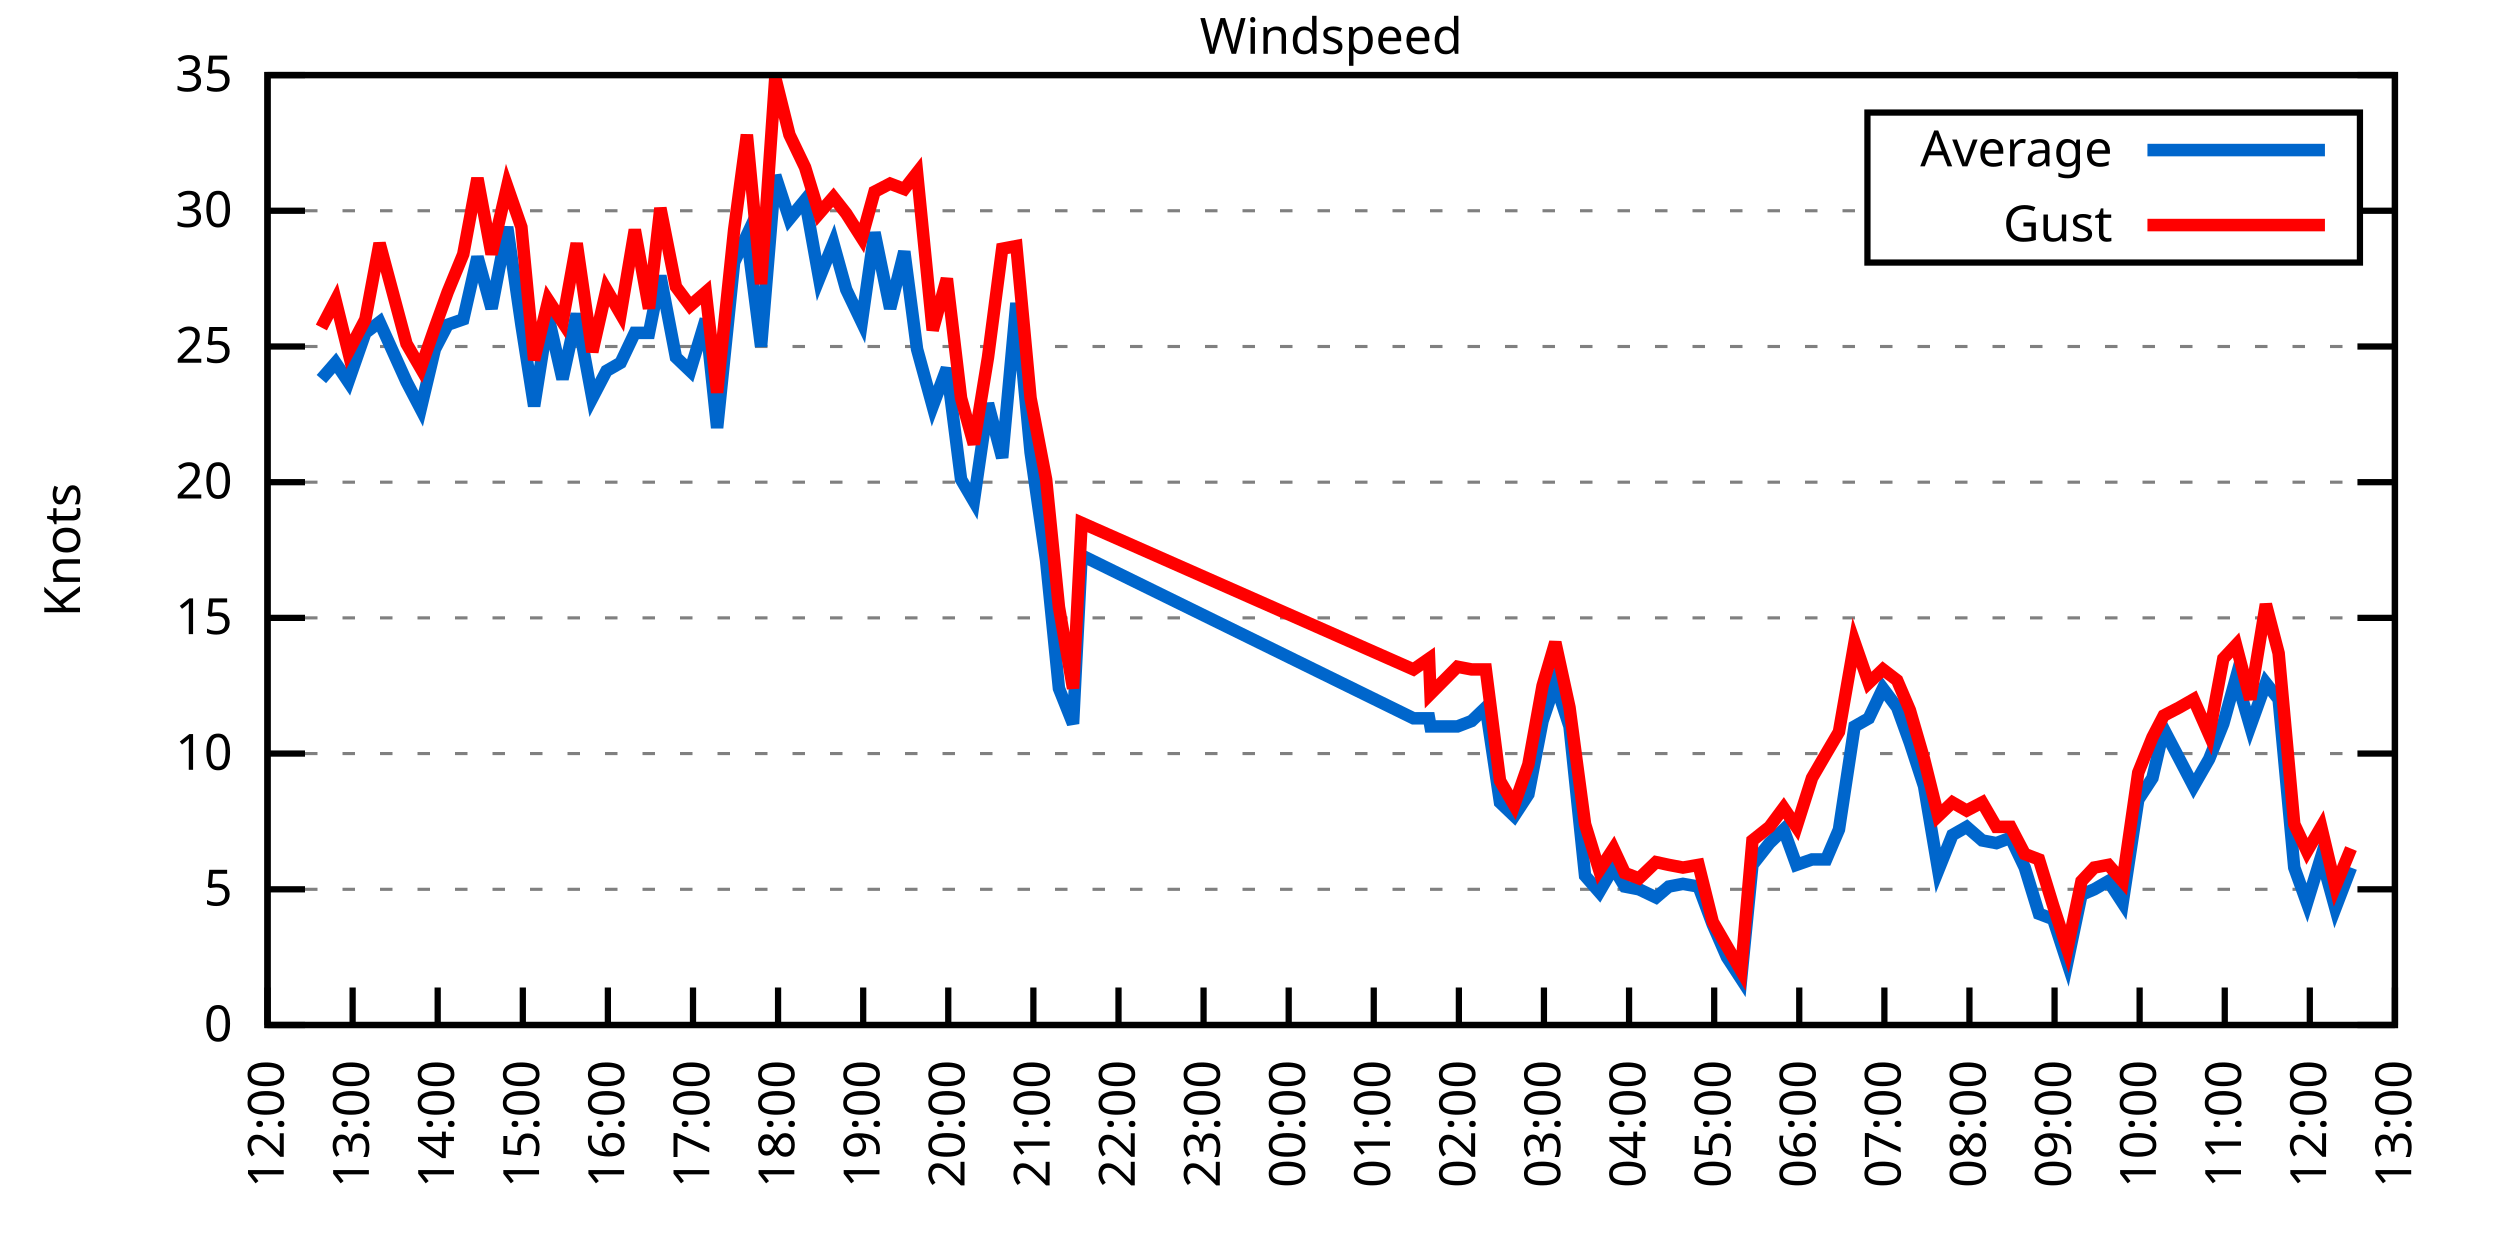
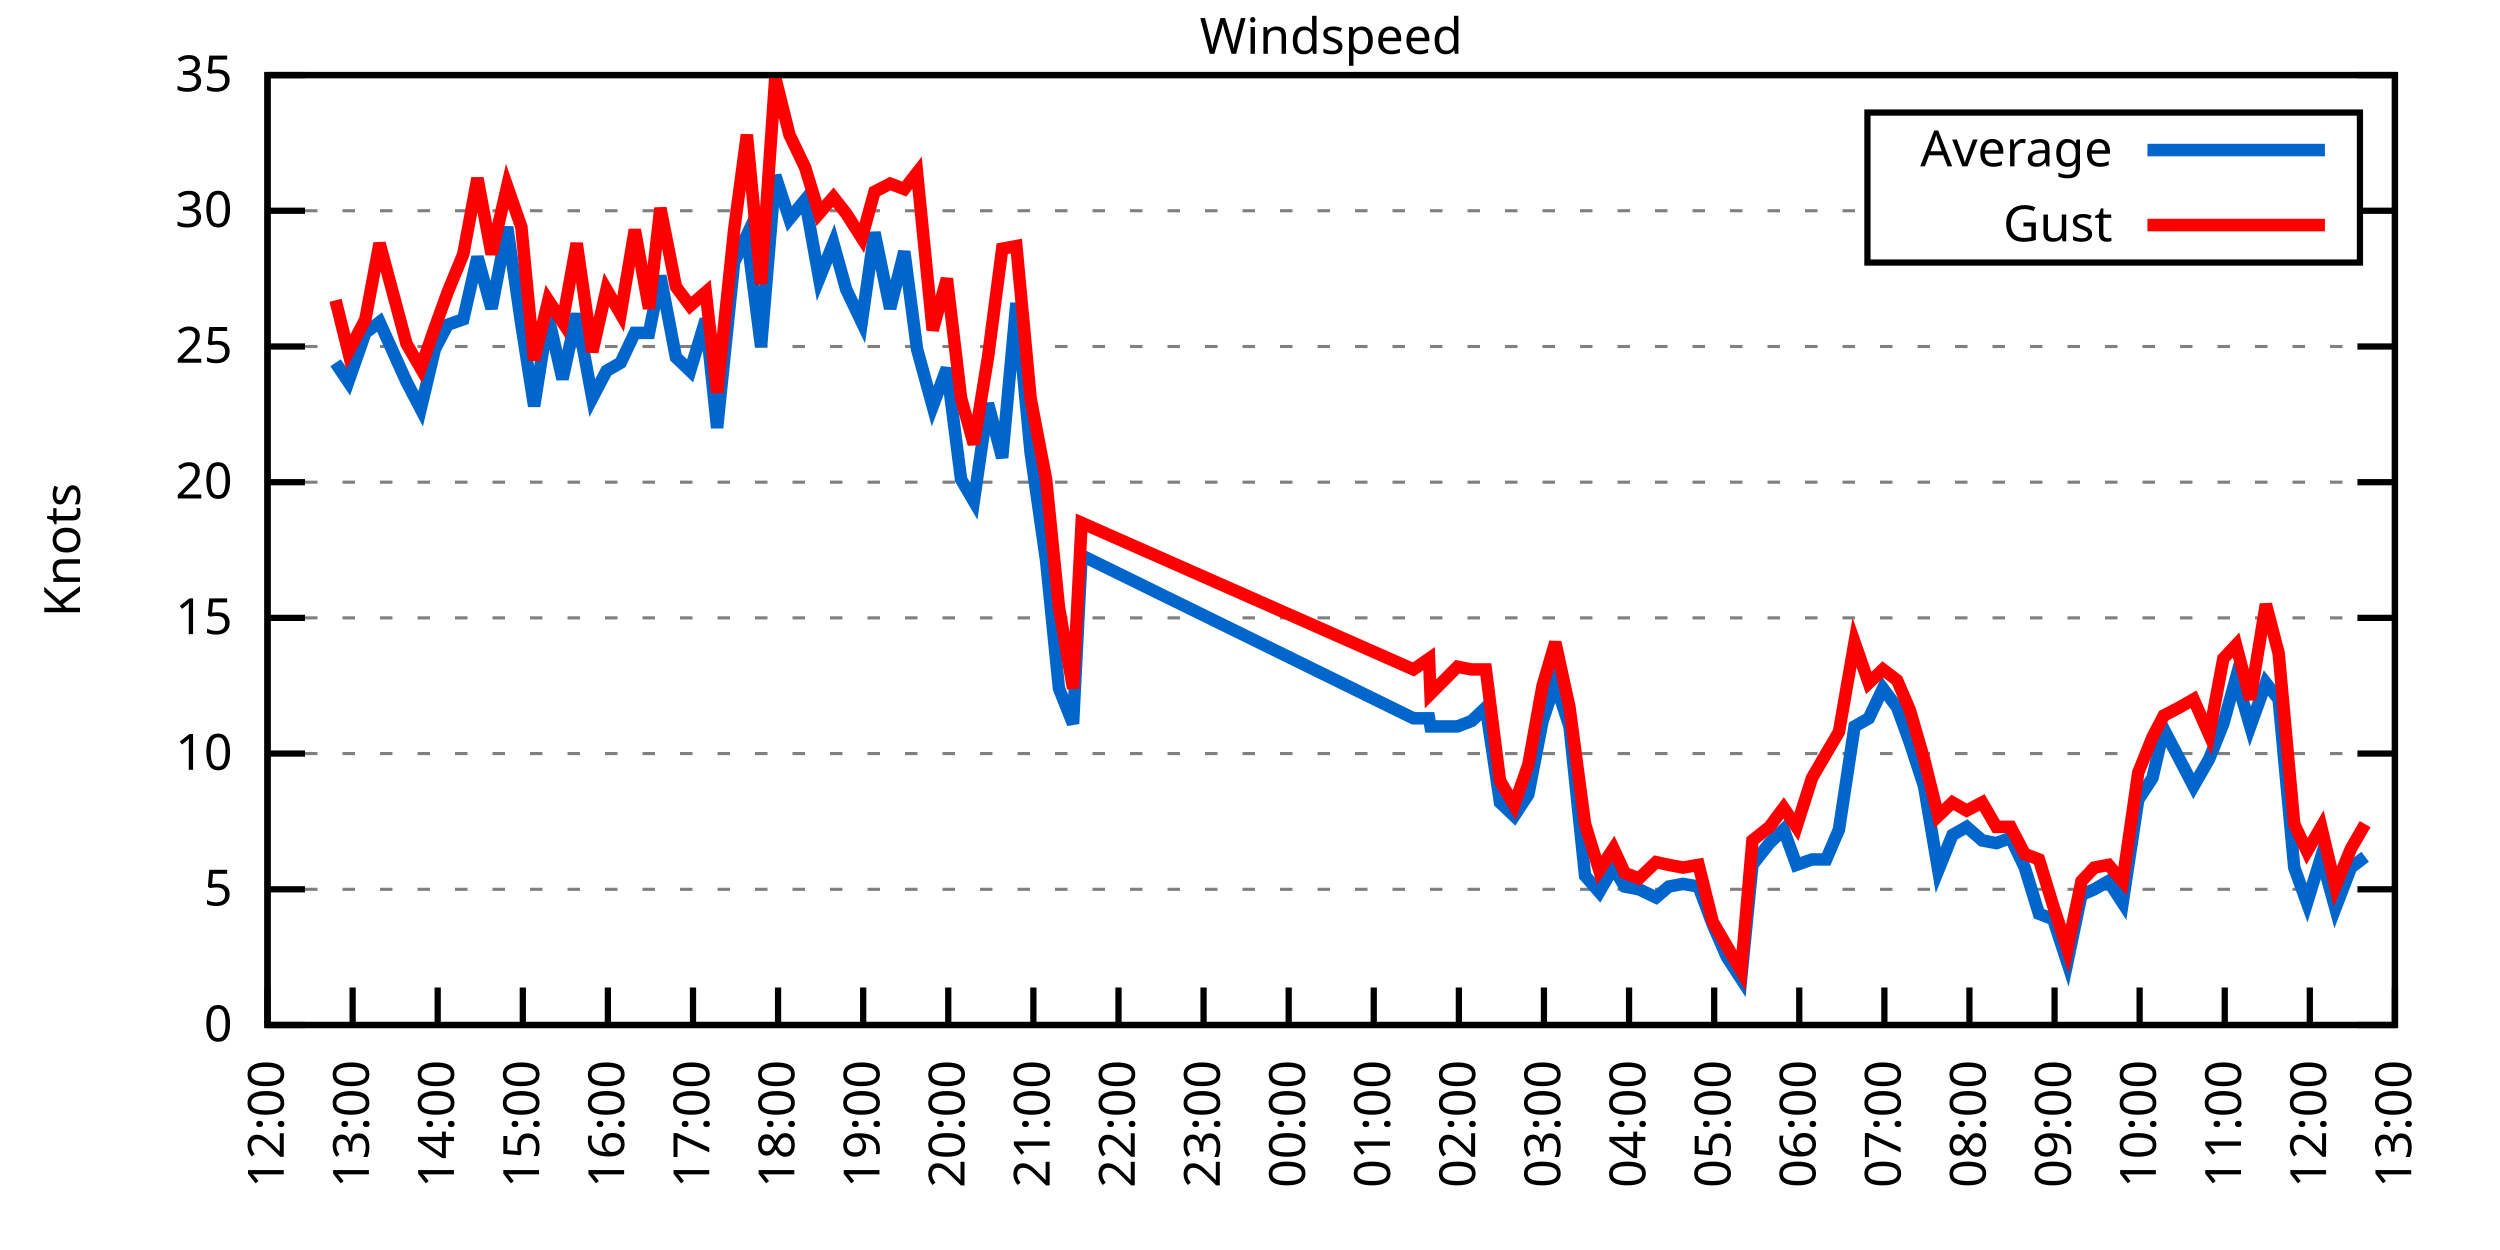
<svg xmlns="http://www.w3.org/2000/svg" xmlns:xlink="http://www.w3.org/1999/xlink" width="400" height="200" viewBox="0 0 400 200">
  <g id="gnuplot_canvas">
    <rect x="0" y="0" width="400" height="200" fill="none" />
    <defs>
      <circle id="gpDot" r="0.5" stroke-width="0.5" stroke="currentColor" />
      <path id="gpPt0" stroke-width="0.333" stroke="currentColor" d="M-1,0 h2 M0,-1 v2" />
      <path id="gpPt1" stroke-width="0.333" stroke="currentColor" d="M-1,-1 L1,1 M1,-1 L-1,1" />
      <path id="gpPt2" stroke-width="0.333" stroke="currentColor" d="M-1,0 L1,0 M0,-1 L0,1 M-1,-1 L1,1 M-1,1 L1,-1" />
      <rect id="gpPt3" stroke-width="0.333" stroke="currentColor" x="-1" y="-1" width="2" height="2" />
      <rect id="gpPt4" stroke-width="0.333" stroke="currentColor" fill="currentColor" x="-1" y="-1" width="2" height="2" />
      <circle id="gpPt5" stroke-width="0.333" stroke="currentColor" cx="0" cy="0" r="1" />
      <use xlink:href="#gpPt5" id="gpPt6" fill="currentColor" stroke="none" />
      <path id="gpPt7" stroke-width="0.333" stroke="currentColor" d="M0,-1.33 L-1.33,0.67 L1.33,0.67 z" />
      <use xlink:href="#gpPt7" id="gpPt8" fill="currentColor" stroke="none" />
      <use xlink:href="#gpPt7" id="gpPt9" stroke="currentColor" transform="rotate(180)" />
      <use xlink:href="#gpPt9" id="gpPt10" fill="currentColor" stroke="none" />
      <use xlink:href="#gpPt3" id="gpPt11" stroke="currentColor" transform="rotate(45)" />
      <use xlink:href="#gpPt11" id="gpPt12" fill="currentColor" stroke="none" />
      <path id="gpPt13" stroke-width="0.333" stroke="currentColor" d="M0,1.330 L1.265,0.411 L0.782,-1.067 L-0.782,-1.076 L-1.265,0.411 z" />
      <use xlink:href="#gpPt13" id="gpPt14" fill="currentColor" stroke="none" />
      <filter id="textbox" filterUnits="objectBoundingBox" x="0" y="0" height="1" width="1">
        <feFlood flood-color="white" flood-opacity="1" result="bgnd" />
        <feComposite in="SourceGraphic" in2="bgnd" operator="atop" />
      </filter>
      <filter id="greybox" filterUnits="objectBoundingBox" x="0" y="0" height="1" width="1">
        <feFlood flood-color="lightgrey" flood-opacity="1" result="grey" />
        <feComposite in="SourceGraphic" in2="grey" operator="atop" />
      </filter>
    </defs>
    <g fill="none" color="white" stroke="currentColor" stroke-width="1.00" stroke-linecap="butt" stroke-linejoin="miter">
</g>
    <g fill="none" color="black" stroke="currentColor" stroke-width="1.00" stroke-linecap="butt" stroke-linejoin="miter">
      <g stroke="none" shape-rendering="crispEdges">
        <polygon fill="rgb(255, 255, 255)" points="42.80,164.00 383.18,164.00 383.18,12.02 42.80,12.02 " />
      </g>
    </g>
    <g fill="none" color="black" stroke="currentColor" stroke-width="1.00" stroke-linecap="butt" stroke-linejoin="miter">
</g>
    <g fill="none" color="black" stroke="black" stroke-width="0.50" stroke-linecap="butt" stroke-linejoin="miter">
</g>
    <g fill="none" color="gray" stroke="currentColor" stroke-width="0.50" stroke-linecap="butt" stroke-linejoin="miter">
      <path stroke="gray" stroke-dasharray="2,4" class="gridline" d="M42.80,164.00 L383.19,164.00  " />
    </g>
    <g fill="none" color="gray" stroke="gray" stroke-width="1.00" stroke-linecap="butt" stroke-linejoin="miter">
</g>
    <g fill="none" color="black" stroke="currentColor" stroke-width="1.00" stroke-linecap="butt" stroke-linejoin="miter">
      <path stroke="black" d="M42.80,164.00 L48.80,164.00 M383.19,164.00 L377.19,164.00  " />
      <g transform="translate(37.20,166.60)" stroke="none" fill="black" font-family="Sans" font-size="8.00" text-anchor="end">
        <text>
          <tspan font-family="Sans"> 0</tspan>
        </text>
      </g>
    </g>
    <g fill="none" color="black" stroke="currentColor" stroke-width="1.00" stroke-linecap="butt" stroke-linejoin="miter">
</g>
    <g fill="none" color="black" stroke="black" stroke-width="0.50" stroke-linecap="butt" stroke-linejoin="miter">
</g>
    <g fill="none" color="gray" stroke="currentColor" stroke-width="0.50" stroke-linecap="butt" stroke-linejoin="miter">
      <path stroke="gray" stroke-dasharray="2,4" class="gridline" d="M42.80,142.29 L383.19,142.29  " />
    </g>
    <g fill="none" color="gray" stroke="gray" stroke-width="1.00" stroke-linecap="butt" stroke-linejoin="miter">
</g>
    <g fill="none" color="black" stroke="currentColor" stroke-width="1.00" stroke-linecap="butt" stroke-linejoin="miter">
      <path stroke="black" d="M42.80,142.29 L48.80,142.29 M383.19,142.29 L377.19,142.29  " />
      <g transform="translate(37.20,144.89)" stroke="none" fill="black" font-family="Sans" font-size="8.00" text-anchor="end">
        <text>
          <tspan font-family="Sans"> 5</tspan>
        </text>
      </g>
    </g>
    <g fill="none" color="black" stroke="currentColor" stroke-width="1.00" stroke-linecap="butt" stroke-linejoin="miter">
</g>
    <g fill="none" color="black" stroke="black" stroke-width="0.50" stroke-linecap="butt" stroke-linejoin="miter">
</g>
    <g fill="none" color="gray" stroke="currentColor" stroke-width="0.50" stroke-linecap="butt" stroke-linejoin="miter">
      <path stroke="gray" stroke-dasharray="2,4" class="gridline" d="M42.80,120.57 L383.19,120.57  " />
    </g>
    <g fill="none" color="gray" stroke="gray" stroke-width="1.00" stroke-linecap="butt" stroke-linejoin="miter">
</g>
    <g fill="none" color="black" stroke="currentColor" stroke-width="1.00" stroke-linecap="butt" stroke-linejoin="miter">
      <path stroke="black" d="M42.80,120.57 L48.80,120.57 M383.19,120.57 L377.19,120.57  " />
      <g transform="translate(37.20,123.17)" stroke="none" fill="black" font-family="Sans" font-size="8.00" text-anchor="end">
        <text>
          <tspan font-family="Sans"> 10</tspan>
        </text>
      </g>
    </g>
    <g fill="none" color="black" stroke="currentColor" stroke-width="1.00" stroke-linecap="butt" stroke-linejoin="miter">
</g>
    <g fill="none" color="black" stroke="black" stroke-width="0.50" stroke-linecap="butt" stroke-linejoin="miter">
</g>
    <g fill="none" color="gray" stroke="currentColor" stroke-width="0.50" stroke-linecap="butt" stroke-linejoin="miter">
      <path stroke="gray" stroke-dasharray="2,4" class="gridline" d="M42.80,98.86 L383.19,98.86  " />
    </g>
    <g fill="none" color="gray" stroke="gray" stroke-width="1.00" stroke-linecap="butt" stroke-linejoin="miter">
</g>
    <g fill="none" color="black" stroke="currentColor" stroke-width="1.00" stroke-linecap="butt" stroke-linejoin="miter">
      <path stroke="black" d="M42.80,98.86 L48.80,98.86 M383.19,98.86 L377.19,98.86  " />
      <g transform="translate(37.20,101.46)" stroke="none" fill="black" font-family="Sans" font-size="8.00" text-anchor="end">
        <text>
          <tspan font-family="Sans"> 15</tspan>
        </text>
      </g>
    </g>
    <g fill="none" color="black" stroke="currentColor" stroke-width="1.00" stroke-linecap="butt" stroke-linejoin="miter">
</g>
    <g fill="none" color="black" stroke="black" stroke-width="0.50" stroke-linecap="butt" stroke-linejoin="miter">
</g>
    <g fill="none" color="gray" stroke="currentColor" stroke-width="0.50" stroke-linecap="butt" stroke-linejoin="miter">
      <path stroke="gray" stroke-dasharray="2,4" class="gridline" d="M42.80,77.15 L383.19,77.15  " />
    </g>
    <g fill="none" color="gray" stroke="gray" stroke-width="1.00" stroke-linecap="butt" stroke-linejoin="miter">
</g>
    <g fill="none" color="black" stroke="currentColor" stroke-width="1.00" stroke-linecap="butt" stroke-linejoin="miter">
      <path stroke="black" d="M42.80,77.15 L48.80,77.15 M383.19,77.15 L377.19,77.15  " />
      <g transform="translate(37.20,79.75)" stroke="none" fill="black" font-family="Sans" font-size="8.00" text-anchor="end">
        <text>
          <tspan font-family="Sans"> 20</tspan>
        </text>
      </g>
    </g>
    <g fill="none" color="black" stroke="currentColor" stroke-width="1.00" stroke-linecap="butt" stroke-linejoin="miter">
</g>
    <g fill="none" color="black" stroke="black" stroke-width="0.50" stroke-linecap="butt" stroke-linejoin="miter">
</g>
    <g fill="none" color="gray" stroke="currentColor" stroke-width="0.50" stroke-linecap="butt" stroke-linejoin="miter">
      <path stroke="gray" stroke-dasharray="2,4" class="gridline" d="M42.80,55.44 L383.19,55.44  " />
    </g>
    <g fill="none" color="gray" stroke="gray" stroke-width="1.00" stroke-linecap="butt" stroke-linejoin="miter">
</g>
    <g fill="none" color="black" stroke="currentColor" stroke-width="1.00" stroke-linecap="butt" stroke-linejoin="miter">
      <path stroke="black" d="M42.80,55.44 L48.80,55.44 M383.19,55.44 L377.19,55.44  " />
      <g transform="translate(37.20,58.04)" stroke="none" fill="black" font-family="Sans" font-size="8.00" text-anchor="end">
        <text>
          <tspan font-family="Sans"> 25</tspan>
        </text>
      </g>
    </g>
    <g fill="none" color="black" stroke="currentColor" stroke-width="1.00" stroke-linecap="butt" stroke-linejoin="miter">
</g>
    <g fill="none" color="black" stroke="black" stroke-width="0.50" stroke-linecap="butt" stroke-linejoin="miter">
</g>
    <g fill="none" color="gray" stroke="currentColor" stroke-width="0.50" stroke-linecap="butt" stroke-linejoin="miter">
      <path stroke="gray" stroke-dasharray="2,4" class="gridline" d="M42.80,33.72 L298.79,33.72 M377.59,33.72 L383.19,33.72  " />
    </g>
    <g fill="none" color="gray" stroke="gray" stroke-width="1.00" stroke-linecap="butt" stroke-linejoin="miter">
</g>
    <g fill="none" color="black" stroke="currentColor" stroke-width="1.00" stroke-linecap="butt" stroke-linejoin="miter">
      <path stroke="black" d="M42.80,33.72 L48.80,33.72 M383.19,33.72 L377.19,33.72  " />
      <g transform="translate(37.20,36.32)" stroke="none" fill="black" font-family="Sans" font-size="8.00" text-anchor="end">
        <text>
          <tspan font-family="Sans"> 30</tspan>
        </text>
      </g>
    </g>
    <g fill="none" color="black" stroke="currentColor" stroke-width="1.00" stroke-linecap="butt" stroke-linejoin="miter">
</g>
    <g fill="none" color="black" stroke="black" stroke-width="0.50" stroke-linecap="butt" stroke-linejoin="miter">
</g>
    <g fill="none" color="gray" stroke="currentColor" stroke-width="0.50" stroke-linecap="butt" stroke-linejoin="miter">
      <path stroke="gray" stroke-dasharray="2,4" class="gridline" d="M42.80,12.01 L383.19,12.01  " />
    </g>
    <g fill="none" color="gray" stroke="gray" stroke-width="1.00" stroke-linecap="butt" stroke-linejoin="miter">
</g>
    <g fill="none" color="black" stroke="currentColor" stroke-width="1.00" stroke-linecap="butt" stroke-linejoin="miter">
      <path stroke="black" d="M42.80,12.01 L48.80,12.01 M383.19,12.01 L377.19,12.01  " />
      <g transform="translate(37.20,14.61)" stroke="none" fill="black" font-family="Sans" font-size="8.00" text-anchor="end">
        <text>
          <tspan font-family="Sans"> 35</tspan>
        </text>
      </g>
    </g>
    <g fill="none" color="black" stroke="currentColor" stroke-width="1.00" stroke-linecap="butt" stroke-linejoin="miter">
      <path stroke="black" d="M42.80,164.00 L42.80,158.00  " />
      <g transform="translate(45.40,169.60) rotate(270.00)" stroke="none" fill="black" font-family="Sans" font-size="8.00" text-anchor="end">
        <text>
          <tspan font-family="Sans">12:00</tspan>
        </text>
      </g>
    </g>
    <g fill="none" color="black" stroke="currentColor" stroke-width="1.00" stroke-linecap="butt" stroke-linejoin="miter">
      <path stroke="black" d="M56.42,164.00 L56.42,158.00  " />
      <g transform="translate(59.02,169.60) rotate(270.00)" stroke="none" fill="black" font-family="Sans" font-size="8.00" text-anchor="end">
        <text>
          <tspan font-family="Sans">13:00</tspan>
        </text>
      </g>
    </g>
    <g fill="none" color="black" stroke="currentColor" stroke-width="1.00" stroke-linecap="butt" stroke-linejoin="miter">
      <path stroke="black" d="M70.03,164.00 L70.03,158.00  " />
      <g transform="translate(72.63,169.60) rotate(270.00)" stroke="none" fill="black" font-family="Sans" font-size="8.00" text-anchor="end">
        <text>
          <tspan font-family="Sans">14:00</tspan>
        </text>
      </g>
    </g>
    <g fill="none" color="black" stroke="currentColor" stroke-width="1.00" stroke-linecap="butt" stroke-linejoin="miter">
      <path stroke="black" d="M83.65,164.00 L83.65,158.00  " />
      <g transform="translate(86.25,169.60) rotate(270.00)" stroke="none" fill="black" font-family="Sans" font-size="8.00" text-anchor="end">
        <text>
          <tspan font-family="Sans">15:00</tspan>
        </text>
      </g>
    </g>
    <g fill="none" color="black" stroke="currentColor" stroke-width="1.00" stroke-linecap="butt" stroke-linejoin="miter">
      <path stroke="black" d="M97.26,164.00 L97.26,158.00  " />
      <g transform="translate(99.86,169.60) rotate(270.00)" stroke="none" fill="black" font-family="Sans" font-size="8.00" text-anchor="end">
        <text>
          <tspan font-family="Sans">16:00</tspan>
        </text>
      </g>
    </g>
    <g fill="none" color="black" stroke="currentColor" stroke-width="1.00" stroke-linecap="butt" stroke-linejoin="miter">
      <path stroke="black" d="M110.88,164.00 L110.88,158.00  " />
      <g transform="translate(113.48,169.60) rotate(270.00)" stroke="none" fill="black" font-family="Sans" font-size="8.00" text-anchor="end">
        <text>
          <tspan font-family="Sans">17:00</tspan>
        </text>
      </g>
    </g>
    <g fill="none" color="black" stroke="currentColor" stroke-width="1.00" stroke-linecap="butt" stroke-linejoin="miter">
      <path stroke="black" d="M124.49,164.00 L124.49,158.00  " />
      <g transform="translate(127.09,169.60) rotate(270.00)" stroke="none" fill="black" font-family="Sans" font-size="8.00" text-anchor="end">
        <text>
          <tspan font-family="Sans">18:00</tspan>
        </text>
      </g>
    </g>
    <g fill="none" color="black" stroke="currentColor" stroke-width="1.00" stroke-linecap="butt" stroke-linejoin="miter">
      <path stroke="black" d="M138.11,164.00 L138.11,158.00  " />
      <g transform="translate(140.71,169.60) rotate(270.00)" stroke="none" fill="black" font-family="Sans" font-size="8.00" text-anchor="end">
        <text>
          <tspan font-family="Sans">19:00</tspan>
        </text>
      </g>
    </g>
    <g fill="none" color="black" stroke="currentColor" stroke-width="1.00" stroke-linecap="butt" stroke-linejoin="miter">
      <path stroke="black" d="M151.72,164.00 L151.72,158.00  " />
      <g transform="translate(154.32,169.60) rotate(270.00)" stroke="none" fill="black" font-family="Sans" font-size="8.00" text-anchor="end">
        <text>
          <tspan font-family="Sans">20:00</tspan>
        </text>
      </g>
    </g>
    <g fill="none" color="black" stroke="currentColor" stroke-width="1.00" stroke-linecap="butt" stroke-linejoin="miter">
      <path stroke="black" d="M165.34,164.00 L165.34,158.00  " />
      <g transform="translate(167.94,169.60) rotate(270.00)" stroke="none" fill="black" font-family="Sans" font-size="8.00" text-anchor="end">
        <text>
          <tspan font-family="Sans">21:00</tspan>
        </text>
      </g>
    </g>
    <g fill="none" color="black" stroke="currentColor" stroke-width="1.00" stroke-linecap="butt" stroke-linejoin="miter">
      <path stroke="black" d="M178.96,164.00 L178.96,158.00  " />
      <g transform="translate(181.56,169.60) rotate(270.00)" stroke="none" fill="black" font-family="Sans" font-size="8.00" text-anchor="end">
        <text>
          <tspan font-family="Sans">22:00</tspan>
        </text>
      </g>
    </g>
    <g fill="none" color="black" stroke="currentColor" stroke-width="1.00" stroke-linecap="butt" stroke-linejoin="miter">
      <path stroke="black" d="M192.57,164.00 L192.57,158.00  " />
      <g transform="translate(195.17,169.60) rotate(270.00)" stroke="none" fill="black" font-family="Sans" font-size="8.00" text-anchor="end">
        <text>
          <tspan font-family="Sans">23:00</tspan>
        </text>
      </g>
    </g>
    <g fill="none" color="black" stroke="currentColor" stroke-width="1.00" stroke-linecap="butt" stroke-linejoin="miter">
      <path stroke="black" d="M206.19,164.00 L206.19,158.00  " />
      <g transform="translate(208.79,169.60) rotate(270.00)" stroke="none" fill="black" font-family="Sans" font-size="8.00" text-anchor="end">
        <text>
          <tspan font-family="Sans">00:00</tspan>
        </text>
      </g>
    </g>
    <g fill="none" color="black" stroke="currentColor" stroke-width="1.00" stroke-linecap="butt" stroke-linejoin="miter">
      <path stroke="black" d="M219.80,164.00 L219.80,158.00  " />
      <g transform="translate(222.40,169.60) rotate(270.00)" stroke="none" fill="black" font-family="Sans" font-size="8.00" text-anchor="end">
        <text>
          <tspan font-family="Sans">01:00</tspan>
        </text>
      </g>
    </g>
    <g fill="none" color="black" stroke="currentColor" stroke-width="1.00" stroke-linecap="butt" stroke-linejoin="miter">
      <path stroke="black" d="M233.42,164.00 L233.42,158.00  " />
      <g transform="translate(236.02,169.60) rotate(270.00)" stroke="none" fill="black" font-family="Sans" font-size="8.00" text-anchor="end">
        <text>
          <tspan font-family="Sans">02:00</tspan>
        </text>
      </g>
    </g>
    <g fill="none" color="black" stroke="currentColor" stroke-width="1.00" stroke-linecap="butt" stroke-linejoin="miter">
      <path stroke="black" d="M247.03,164.00 L247.03,158.00  " />
      <g transform="translate(249.63,169.60) rotate(270.00)" stroke="none" fill="black" font-family="Sans" font-size="8.00" text-anchor="end">
        <text>
          <tspan font-family="Sans">03:00</tspan>
        </text>
      </g>
    </g>
    <g fill="none" color="black" stroke="currentColor" stroke-width="1.00" stroke-linecap="butt" stroke-linejoin="miter">
      <path stroke="black" d="M260.65,164.00 L260.65,158.00  " />
      <g transform="translate(263.25,169.60) rotate(270.00)" stroke="none" fill="black" font-family="Sans" font-size="8.00" text-anchor="end">
        <text>
          <tspan font-family="Sans">04:00</tspan>
        </text>
      </g>
    </g>
    <g fill="none" color="black" stroke="currentColor" stroke-width="1.00" stroke-linecap="butt" stroke-linejoin="miter">
      <path stroke="black" d="M274.27,164.00 L274.27,158.00  " />
      <g transform="translate(276.87,169.60) rotate(270.00)" stroke="none" fill="black" font-family="Sans" font-size="8.00" text-anchor="end">
        <text>
          <tspan font-family="Sans">05:00</tspan>
        </text>
      </g>
    </g>
    <g fill="none" color="black" stroke="currentColor" stroke-width="1.00" stroke-linecap="butt" stroke-linejoin="miter">
      <path stroke="black" d="M287.88,164.00 L287.88,158.00  " />
      <g transform="translate(290.48,169.60) rotate(270.00)" stroke="none" fill="black" font-family="Sans" font-size="8.00" text-anchor="end">
        <text>
          <tspan font-family="Sans">06:00</tspan>
        </text>
      </g>
    </g>
    <g fill="none" color="black" stroke="currentColor" stroke-width="1.00" stroke-linecap="butt" stroke-linejoin="miter">
      <path stroke="black" d="M301.50,164.00 L301.50,158.00  " />
      <g transform="translate(304.10,169.60) rotate(270.00)" stroke="none" fill="black" font-family="Sans" font-size="8.00" text-anchor="end">
        <text>
          <tspan font-family="Sans">07:00</tspan>
        </text>
      </g>
    </g>
    <g fill="none" color="black" stroke="currentColor" stroke-width="1.00" stroke-linecap="butt" stroke-linejoin="miter">
      <path stroke="black" d="M315.11,164.00 L315.11,158.00  " />
      <g transform="translate(317.71,169.60) rotate(270.00)" stroke="none" fill="black" font-family="Sans" font-size="8.00" text-anchor="end">
        <text>
          <tspan font-family="Sans">08:00</tspan>
        </text>
      </g>
    </g>
    <g fill="none" color="black" stroke="currentColor" stroke-width="1.00" stroke-linecap="butt" stroke-linejoin="miter">
      <path stroke="black" d="M328.73,164.00 L328.73,158.00  " />
      <g transform="translate(331.33,169.60) rotate(270.00)" stroke="none" fill="black" font-family="Sans" font-size="8.00" text-anchor="end">
        <text>
          <tspan font-family="Sans">09:00</tspan>
        </text>
      </g>
    </g>
    <g fill="none" color="black" stroke="currentColor" stroke-width="1.00" stroke-linecap="butt" stroke-linejoin="miter">
      <path stroke="black" d="M342.34,164.00 L342.34,158.00  " />
      <g transform="translate(344.94,169.60) rotate(270.00)" stroke="none" fill="black" font-family="Sans" font-size="8.00" text-anchor="end">
        <text>
          <tspan font-family="Sans">10:00</tspan>
        </text>
      </g>
    </g>
    <g fill="none" color="black" stroke="currentColor" stroke-width="1.00" stroke-linecap="butt" stroke-linejoin="miter">
      <path stroke="black" d="M355.96,164.00 L355.96,158.00  " />
      <g transform="translate(358.56,169.60) rotate(270.00)" stroke="none" fill="black" font-family="Sans" font-size="8.00" text-anchor="end">
        <text>
          <tspan font-family="Sans">11:00</tspan>
        </text>
      </g>
    </g>
    <g fill="none" color="black" stroke="currentColor" stroke-width="1.00" stroke-linecap="butt" stroke-linejoin="miter">
      <path stroke="black" d="M369.57,164.00 L369.57,158.00  " />
      <g transform="translate(372.17,169.60) rotate(270.00)" stroke="none" fill="black" font-family="Sans" font-size="8.00" text-anchor="end">
        <text>
          <tspan font-family="Sans">12:00</tspan>
        </text>
      </g>
    </g>
    <g fill="none" color="black" stroke="currentColor" stroke-width="1.00" stroke-linecap="butt" stroke-linejoin="miter">
      <path stroke="black" d="M383.19,164.00 L383.19,158.00  " />
      <g transform="translate(385.79,169.60) rotate(270.00)" stroke="none" fill="black" font-family="Sans" font-size="8.00" text-anchor="end">
        <text>
          <tspan font-family="Sans">13:00</tspan>
        </text>
      </g>
    </g>
    <g fill="none" color="black" stroke="currentColor" stroke-width="1.00" stroke-linecap="butt" stroke-linejoin="miter">
</g>
    <g fill="none" color="black" stroke="currentColor" stroke-width="1.00" stroke-linecap="butt" stroke-linejoin="miter">
      <path stroke="black" d="M42.80,12.01 L42.80,164.00 L383.19,164.00 L383.19,12.01 L42.80,12.01 Z  " />
    </g>
    <g fill="none" color="black" stroke="currentColor" stroke-width="1.00" stroke-linecap="butt" stroke-linejoin="miter">
</g>
    <g fill="none" color="black" stroke="currentColor" stroke-width="1.00" stroke-linecap="butt" stroke-linejoin="miter">
      <path stroke="black" d="M298.79,42.01 L298.79,18.01 L377.59,18.01 L377.59,42.01 L298.79,42.01 Z  " />
    </g>
    <g id="Windspeed_plot_1">
      <g fill="none" color="white" stroke="black" stroke-width="2.00" stroke-linecap="butt" stroke-linejoin="miter">
</g>
      <g fill="none" color="black" stroke="currentColor" stroke-width="2.00" stroke-linecap="butt" stroke-linejoin="miter">
        <g transform="translate(337.99,26.61)" stroke="none" fill="black" font-family="Sans" font-size="8.00" text-anchor="end">
          <text>
            <tspan font-family="Sans">Average</tspan>
          </text>
        </g>
      </g>
      <g fill="none" color="black" stroke="currentColor" stroke-width="2.00" stroke-linecap="butt" stroke-linejoin="miter">
-         <path stroke="rgb(  0, 102, 204)" d="M343.59,24.01 L371.99,24.01 M51.42,60.65 L53.69,58.04 L55.73,61.08 L58.46,53.26 L60.73,51.53 L65.04,61.08   L67.31,65.42 L69.58,55.87 L71.62,51.96 L74.12,51.09 L76.39,41.11 L78.65,49.36 L81.15,36.33 L83.42,51.96   L85.46,64.99 L87.73,50.66 L90.00,60.65 L92.27,50.22 L94.77,63.69 L97.04,59.34 L99.30,58.04 L101.57,53.26   L103.84,53.26 L105.66,44.15 L108.15,57.17 L110.42,59.34 L112.92,51.09 L114.74,68.46 L117.46,41.97 L119.50,37.63   L121.77,55.44 L124.04,28.08 L126.31,35.03 L128.81,31.99 L131.07,44.58 L133.34,38.93 L135.39,46.32 L137.88,51.53   L139.92,37.20 L142.42,49.36 L144.69,40.24 L146.73,55.87 L149.23,64.99 L151.50,58.91 L153.77,76.71 L155.81,80.19   L158.08,64.56 L160.35,73.24 L162.62,48.49 L164.89,72.37 L167.38,89.74 L169.43,110.15 L171.69,115.80 L173.06,88.87   L226.16,114.93 L228.65,114.93 L228.88,116.23 L233.19,116.23 L235.46,115.36 L237.73,113.19 L240.00,128.39 L242.27,130.56   L244.54,127.09 L246.81,115.36 L248.85,109.28 L251.12,116.23 L253.61,140.12 L255.88,142.72 L258.15,138.81 L259.97,141.85   L262.24,142.29 L264.96,143.59 L267.00,141.85 L269.27,141.42 L271.77,141.85 L274.04,147.93 L276.31,153.14 L278.58,156.62   L280.39,138.38 L283.12,134.90 L285.38,132.73 L287.43,138.38 L289.92,137.51 L292.19,137.51 L294.23,132.73 L296.73,116.23   L299.00,114.93 L301.27,110.15 L303.54,113.19 L305.58,118.84 L307.85,125.79 L310.12,139.25 L312.39,133.60 L314.66,132.30   L317.15,134.47 L319.42,134.90 L321.69,134.04 L323.96,138.81 L326.23,146.20 L328.50,147.06 L330.77,154.01 L333.04,143.16   L335.08,142.29 L337.35,140.98 L339.62,144.46 L342.12,127.96 L344.39,124.48 L346.20,116.67 L348.70,121.44 L350.97,125.79   L353.46,121.44 L355.73,115.80 L357.77,108.42 L360.04,116.23 L362.54,109.28 L364.58,111.89 L367.08,138.81 L369.12,144.46   L371.39,137.08 L373.66,145.33 L376.16,138.81  " />
+         <path stroke="rgb(  0, 102, 204)" d="M343.59,24.01 L371.99,24.01 M53.69,58.04 L55.73,61.08 L58.46,53.26 L60.73,51.53 L65.04,61.08 L67.31,65.42   L69.58,55.87 L71.62,51.96 L74.12,51.09 L76.39,41.11 L78.65,49.36 L81.15,36.33 L83.42,51.96 L85.46,64.99   L87.73,50.66 L90.00,60.65 L92.27,50.22 L94.77,63.69 L97.04,59.34 L99.30,58.04 L101.57,53.26 L103.84,53.26   L105.66,44.15 L108.15,57.17 L110.42,59.34 L112.92,51.09 L114.74,68.46 L117.46,41.97 L119.50,37.63 L121.77,55.44   L124.04,28.08 L126.31,35.03 L128.81,31.99 L131.07,44.58 L133.34,38.93 L135.39,46.32 L137.88,51.53 L139.92,37.20   L142.42,49.36 L144.69,40.24 L146.73,55.87 L149.23,64.99 L151.50,58.91 L153.77,76.71 L155.81,80.19 L158.08,64.56   L160.35,73.24 L162.62,48.49 L164.89,72.37 L167.38,89.74 L169.43,110.15 L171.69,115.80 L173.06,88.87 L226.16,114.93   L228.65,114.93 L228.88,116.23 L233.19,116.23 L235.46,115.36 L237.73,113.19 L240.00,128.39 L242.27,130.56 L244.54,127.09   L246.81,115.36 L248.85,109.28 L251.12,116.23 L253.61,140.12 L255.88,142.72 L258.15,138.81 L259.97,141.85 L262.24,142.29   L264.96,143.59 L267.00,141.85 L269.27,141.42 L271.77,141.85 L274.04,147.93 L276.31,153.14 L278.58,156.62 L280.39,138.38   L283.12,134.90 L285.38,132.73 L287.43,138.38 L289.92,137.51 L292.19,137.51 L294.23,132.73 L296.73,116.23 L299.00,114.93   L301.27,110.15 L303.54,113.19 L305.58,118.84 L307.85,125.79 L310.12,139.25 L312.39,133.60 L314.66,132.30 L317.15,134.47   L319.42,134.90 L321.69,134.04 L323.96,138.81 L326.23,146.20 L328.50,147.06 L330.77,154.01 L333.04,143.16 L335.08,142.29   L337.35,140.98 L339.62,144.46 L342.12,127.96 L344.39,124.48 L346.20,116.67 L348.70,121.44 L350.97,125.79 L353.46,121.44   L355.73,115.80 L357.77,108.42 L360.04,116.23 L362.54,109.28 L364.58,111.89 L367.08,138.81 L369.12,144.46 L371.39,137.08   L373.66,145.33 L376.16,138.81 L378.42,137.08  " />
      </g>
    </g>
    <g id="Windspeed_plot_2">
      <g fill="none" color="black" stroke="currentColor" stroke-width="2.00" stroke-linecap="butt" stroke-linejoin="miter">
        <g transform="translate(337.99,38.61)" stroke="none" fill="black" font-family="Sans" font-size="8.00" text-anchor="end">
          <text>
            <tspan font-family="Sans">Gust</tspan>
          </text>
        </g>
      </g>
      <g fill="none" color="black" stroke="currentColor" stroke-width="2.00" stroke-linecap="butt" stroke-linejoin="miter">
-         <path stroke="rgb(255,   0,   0)" d="M343.59,36.01 L371.99,36.01 M51.42,52.40 L53.69,48.05 L55.73,56.30 L58.46,51.09 L60.73,38.93 L65.04,55.00   L67.31,58.91 L69.58,52.40 L71.62,46.75 L74.12,40.67 L76.39,28.51 L78.65,40.67 L81.15,29.81 L83.42,36.33   L85.46,57.61 L87.73,48.05 L90.00,51.53 L92.27,38.93 L94.77,56.30 L97.04,46.32 L99.30,50.22 L101.57,36.76   L103.84,49.36 L105.66,33.29 L108.15,45.88 L110.42,48.92 L112.92,46.75 L114.74,62.82 L117.46,36.76 L119.50,21.56   L121.77,45.45 L124.04,12.44 L126.31,21.56 L128.81,26.77 L131.07,34.16 L133.34,31.55 L135.39,34.16 L137.88,38.07   L139.92,30.68 L142.42,29.38 L144.69,30.25 L146.73,27.64 L149.23,52.83 L151.50,44.58 L153.77,63.69 L155.81,71.07   L158.08,57.17 L160.35,39.80 L162.62,39.37 L164.89,63.69 L167.38,76.71 L169.43,97.12 L171.69,110.15 L173.06,83.66   L226.16,107.11 L228.65,105.38 L228.88,111.02 L233.19,106.68 L235.46,107.11 L237.73,107.11 L240.00,124.92 L242.27,128.83   L244.54,122.31 L246.81,109.72 L248.85,102.77 L251.12,113.19 L253.61,131.86 L255.88,139.25 L258.15,135.77 L259.97,139.68   L262.24,140.55 L264.96,137.94 L267.00,138.38 L269.27,138.81 L271.77,138.38 L274.04,147.50 L276.31,151.41 L278.58,155.31   L280.39,134.47 L283.12,132.30 L285.38,129.26 L287.43,132.30 L289.92,124.48 L292.19,120.57 L294.23,117.10 L296.73,102.77   L299.00,109.28 L301.27,107.11 L303.54,108.85 L305.58,113.63 L307.85,121.44 L310.12,130.56 L312.39,128.39 L314.66,129.69   L317.15,128.39 L319.42,132.30 L321.69,132.30 L323.96,136.64 L326.23,137.51 L328.50,144.89 L330.77,151.84 L333.04,140.98   L335.08,138.81 L337.35,138.38 L339.62,140.98 L342.12,123.61 L344.39,117.97 L346.20,114.49 L348.70,113.19 L350.97,111.89   L353.46,117.53 L355.73,105.38 L357.77,103.20 L360.04,111.89 L362.54,96.69 L364.58,104.51 L367.08,131.86 L369.12,136.21   L371.39,132.30 L373.66,141.85 L376.16,135.77  " />
+         <path stroke="rgb(255,   0,   0)" d="M343.59,36.01 L371.99,36.01 M53.69,48.05 L55.73,56.30 L58.46,51.09 L60.73,38.93 L65.04,55.00 L67.31,58.91   L69.58,52.40 L71.62,46.75 L74.12,40.67 L76.39,28.51 L78.65,40.67 L81.15,29.81 L83.42,36.33 L85.46,57.61   L87.73,48.05 L90.00,51.53 L92.27,38.93 L94.77,56.30 L97.04,46.32 L99.30,50.22 L101.57,36.76 L103.84,49.36   L105.66,33.29 L108.15,45.88 L110.42,48.92 L112.92,46.75 L114.74,62.82 L117.46,36.76 L119.50,21.56 L121.77,45.45   L124.04,12.44 L126.31,21.56 L128.81,26.77 L131.07,34.16 L133.34,31.55 L135.39,34.16 L137.88,38.07 L139.92,30.68   L142.42,29.38 L144.69,30.25 L146.73,27.64 L149.23,52.83 L151.50,44.58 L153.77,63.69 L155.81,71.07 L158.08,57.17   L160.35,39.80 L162.62,39.37 L164.89,63.69 L167.38,76.71 L169.43,97.12 L171.69,110.15 L173.06,83.66 L226.16,107.11   L228.65,105.38 L228.88,111.02 L233.19,106.68 L235.46,107.11 L237.73,107.11 L240.00,124.92 L242.27,128.83 L244.54,122.31   L246.81,109.72 L248.85,102.77 L251.12,113.19 L253.61,131.86 L255.88,139.25 L258.15,135.77 L259.97,139.68 L262.24,140.55   L264.96,137.94 L267.00,138.38 L269.27,138.81 L271.77,138.38 L274.04,147.50 L276.31,151.41 L278.58,155.31 L280.39,134.47   L283.12,132.30 L285.38,129.26 L287.43,132.30 L289.92,124.48 L292.19,120.57 L294.23,117.10 L296.73,102.77 L299.00,109.28   L301.27,107.11 L303.54,108.85 L305.58,113.63 L307.85,121.44 L310.12,130.56 L312.39,128.39 L314.66,129.69 L317.15,128.39   L319.42,132.30 L321.69,132.30 L323.96,136.64 L326.23,137.51 L328.50,144.89 L330.77,151.84 L333.04,140.98 L335.08,138.81   L337.35,138.38 L339.62,140.98 L342.12,123.61 L344.39,117.97 L346.20,114.49 L348.70,113.19 L350.97,111.89 L353.46,117.53   L355.73,105.38 L357.77,103.20 L360.04,111.89 L362.54,96.69 L364.58,104.51 L367.08,131.86 L369.12,136.21 L371.39,132.30   L373.66,141.85 L376.16,135.77 L378.42,131.86  " />
      </g>
    </g>
    <g fill="none" color="black" stroke="currentColor" stroke-width="2.00" stroke-linecap="butt" stroke-linejoin="miter">
</g>
    <g fill="none" color="black" stroke="black" stroke-width="1.00" stroke-linecap="butt" stroke-linejoin="miter">
</g>
    <g fill="none" color="black" stroke="currentColor" stroke-width="1.00" stroke-linecap="butt" stroke-linejoin="miter">
      <path stroke="black" d="M42.80,12.01 L42.80,164.00 L383.19,164.00 L383.19,12.01 L42.80,12.01 Z  " />
      <g transform="translate(12.80,88.01) rotate(270.00)" stroke="none" fill="black" font-family="Sans" font-size="8.00" text-anchor="middle">
        <text>
          <tspan font-family="Sans">Knots</tspan>
        </text>
      </g>
    </g>
    <g fill="none" color="black" stroke="currentColor" stroke-width="1.00" stroke-linecap="butt" stroke-linejoin="miter">
</g>
    <g fill="none" color="black" stroke="currentColor" stroke-width="1.00" stroke-linecap="butt" stroke-linejoin="miter">
      <g transform="translate(212.99,8.61)" stroke="none" fill="black" font-family="Sans" font-size="8.00" text-anchor="middle">
        <text>
          <tspan font-family="Sans">Windspeed</tspan>
        </text>
      </g>
    </g>
    <g fill="none" color="black" stroke="currentColor" stroke-width="1.00" stroke-linecap="butt" stroke-linejoin="miter">
</g>
  </g>
</svg>
